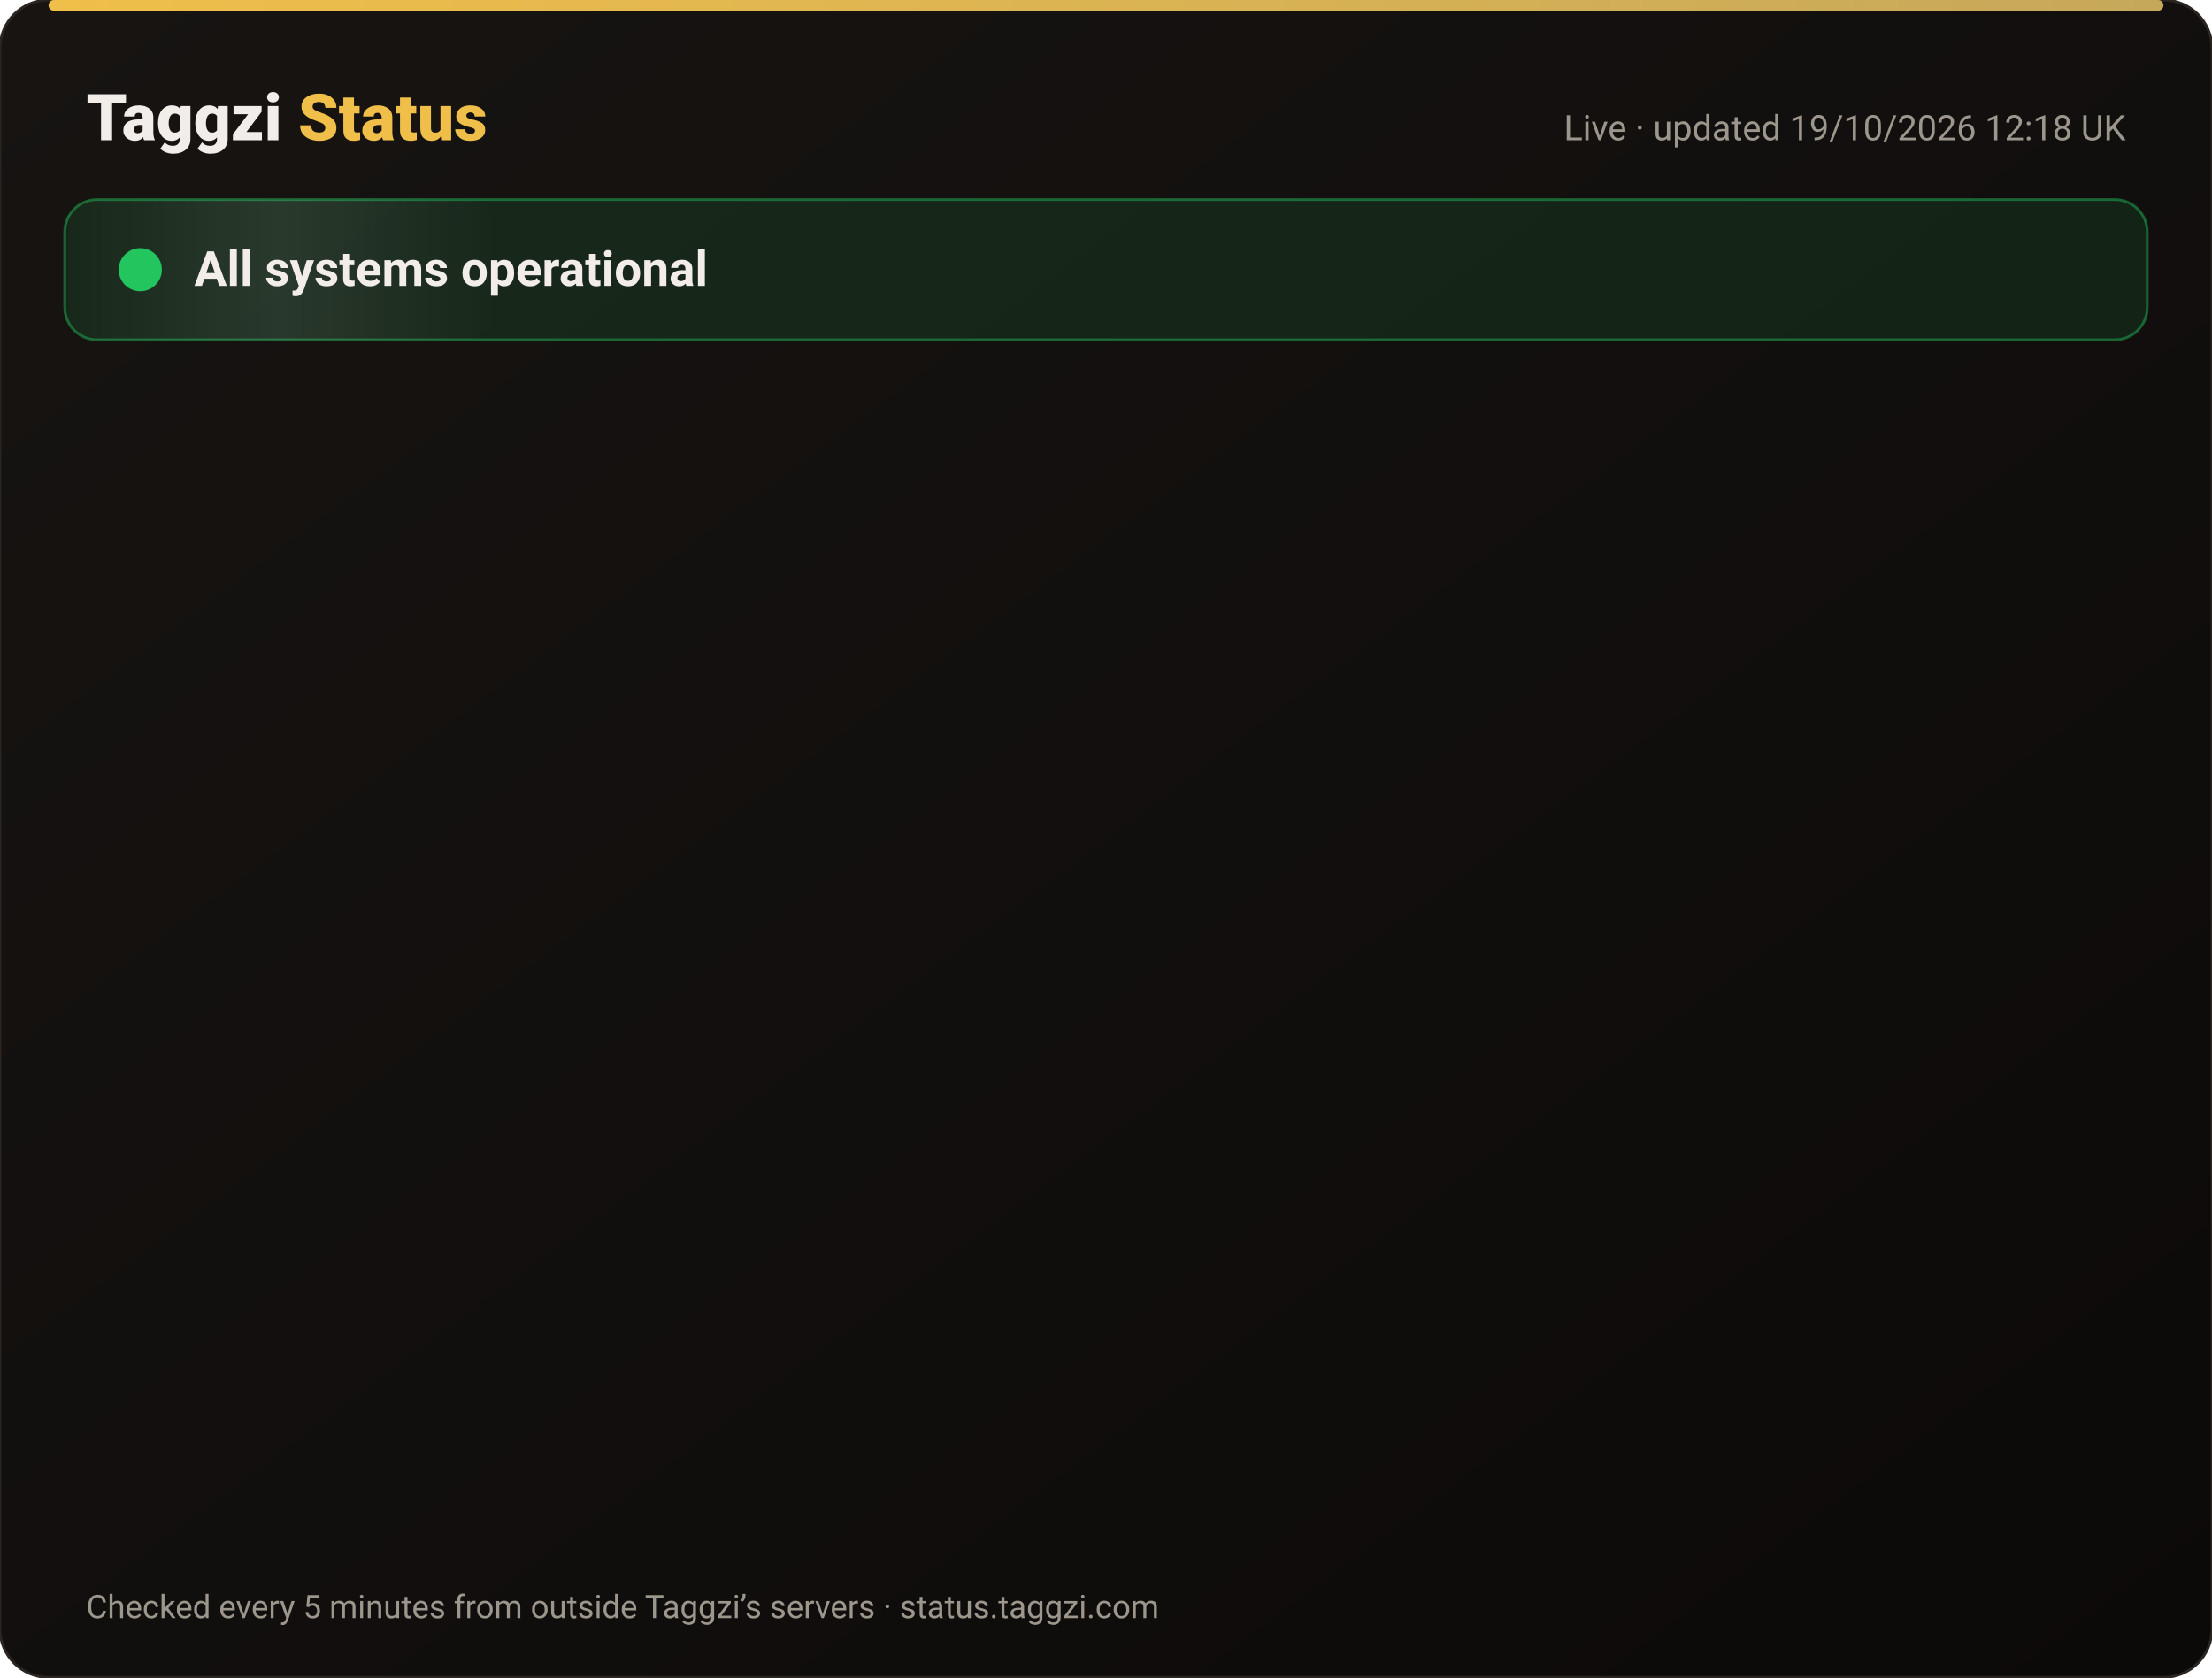
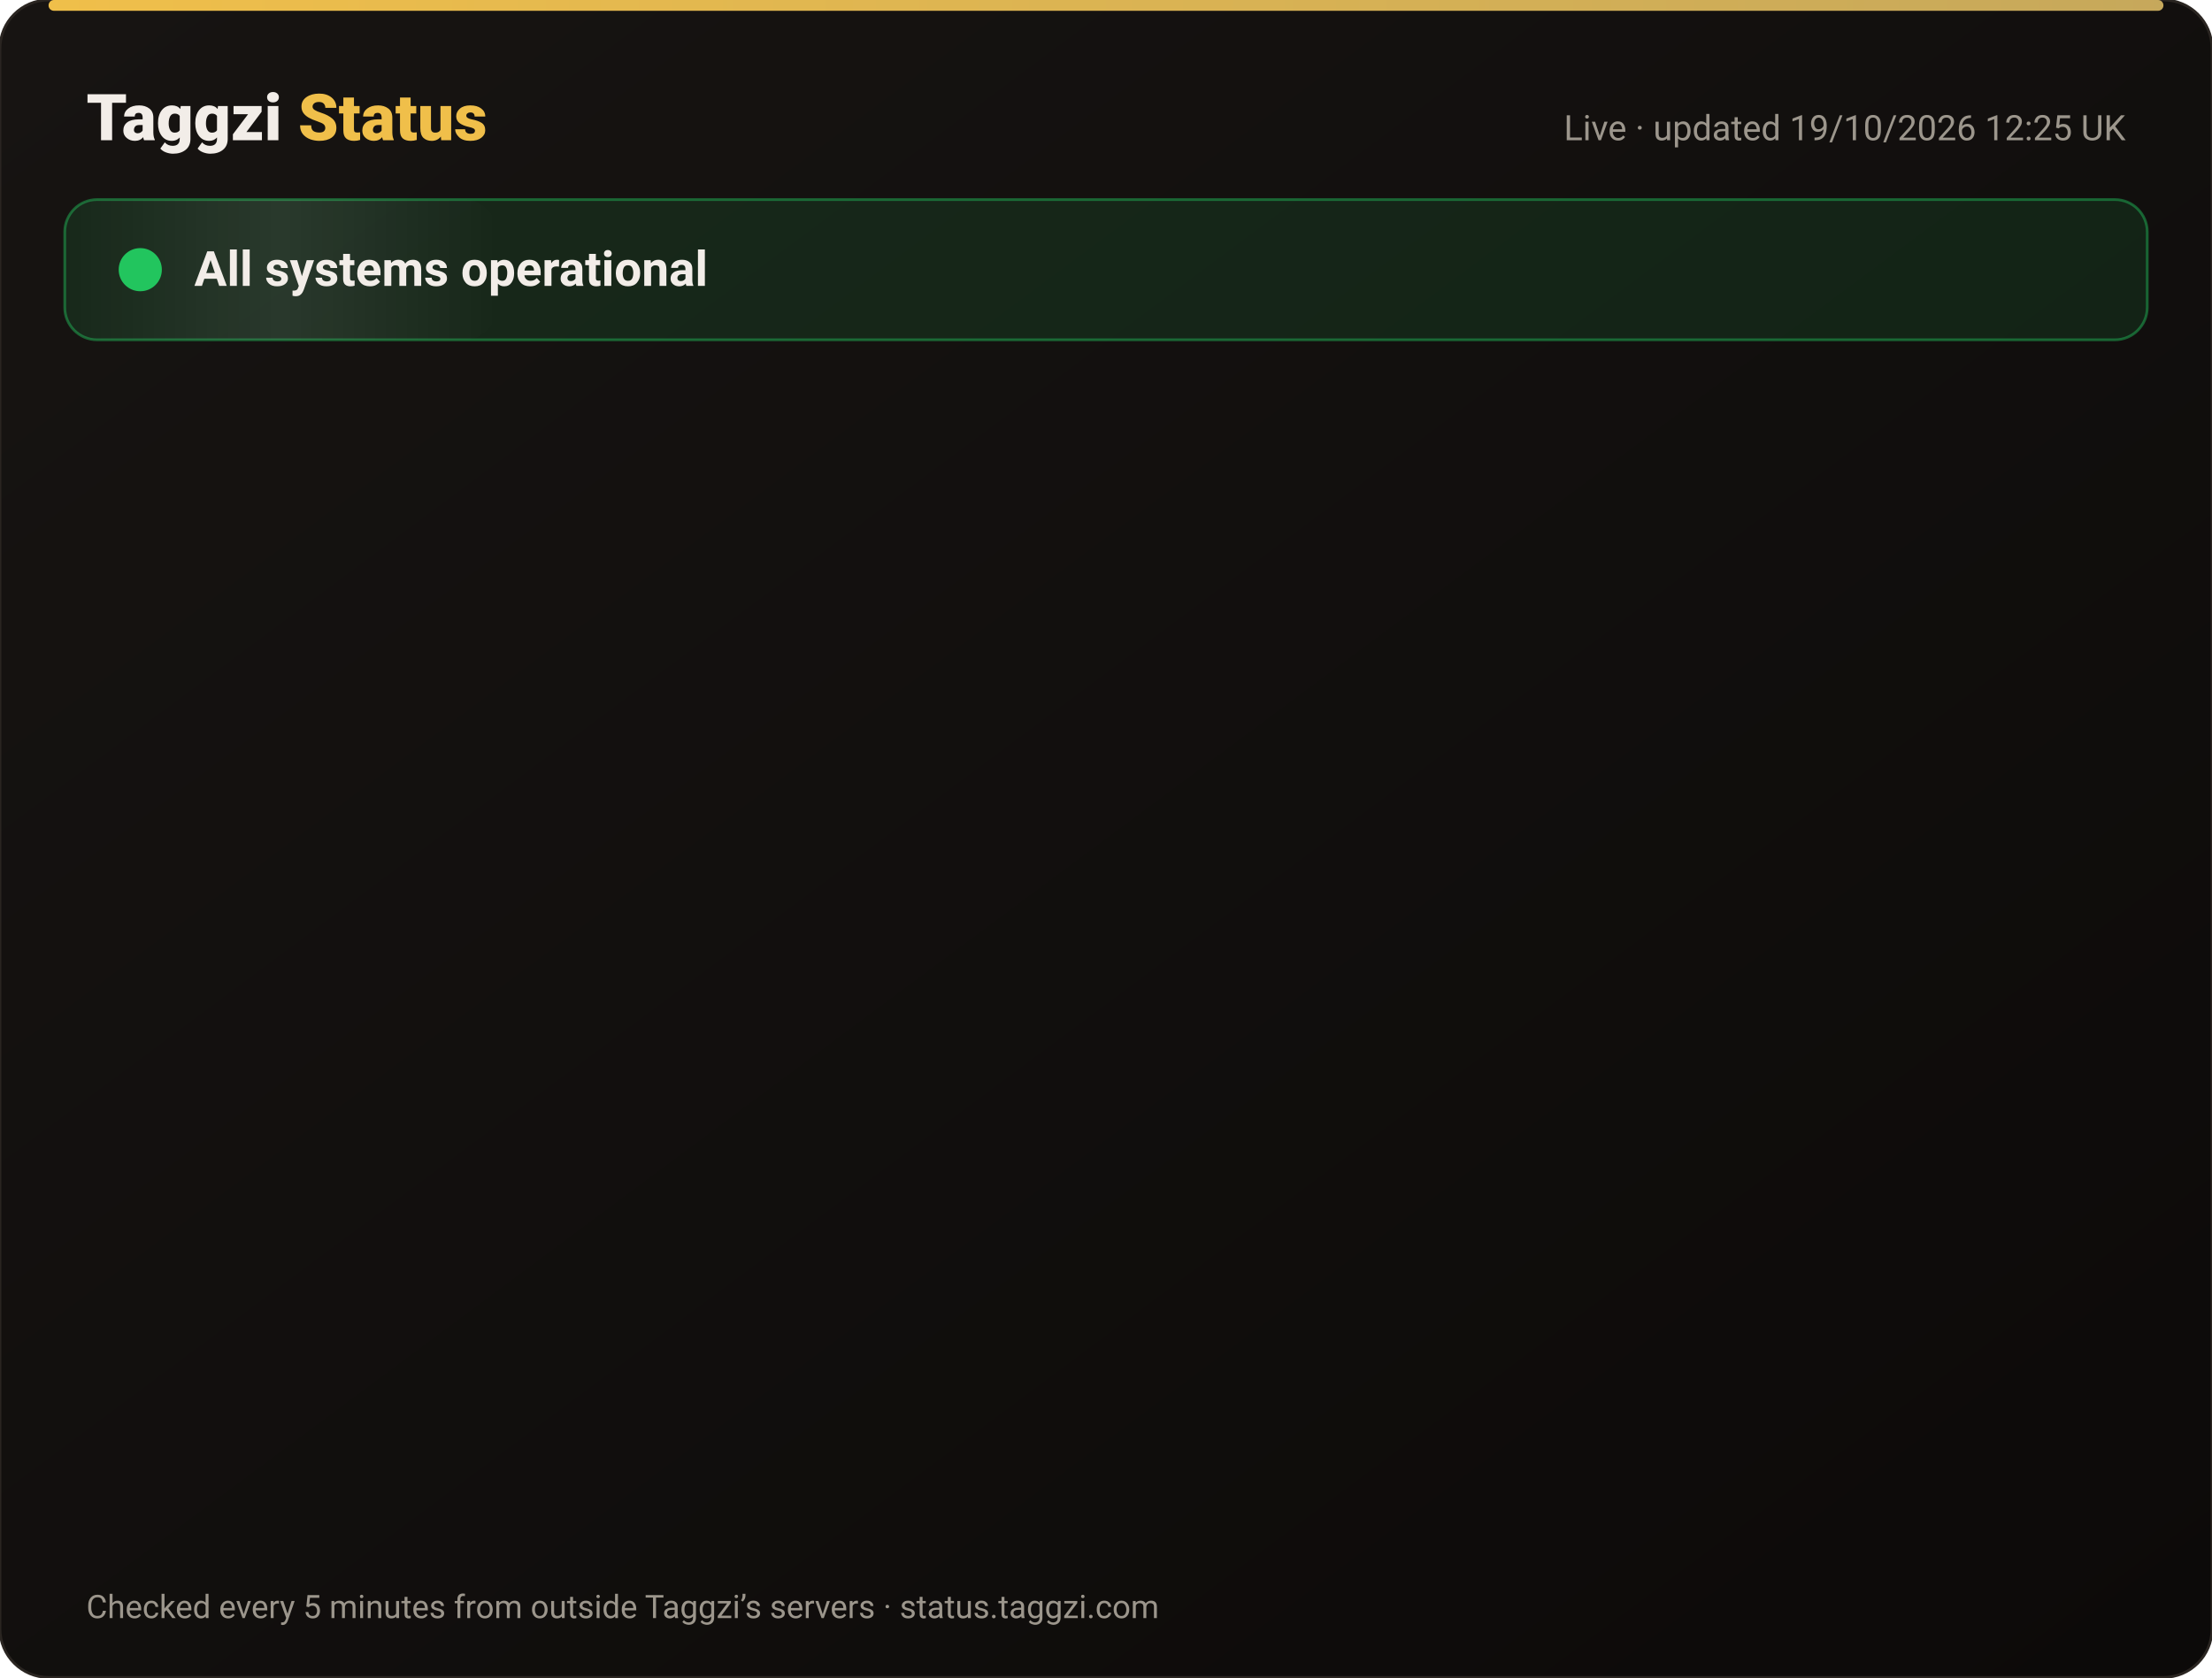
<svg xmlns="http://www.w3.org/2000/svg" width="820" height="622" viewBox="0 0 820 622" font-family="-apple-system,Segoe UI,Roboto,Helvetica,Arial,sans-serif">
  <defs>
    <linearGradient id="bg" x1="0" y1="0" x2="1" y2="1">
      <stop offset="0" stop-color="#171412" />
      <stop offset="1" stop-color="#0C0A09" />
    </linearGradient>
    <linearGradient id="gold" x1="0" x2="1">
      <stop offset="0" stop-color="#F0BF4A" />
      <stop offset="1" stop-color="#c6a85b" />
    </linearGradient>
    <linearGradient id="shine" x1="0" x2="1">
      <stop offset="0" stop-color="#fff" stop-opacity="0" />
      <stop offset=".5" stop-color="#fff" stop-opacity=".08" />
      <stop offset="1" stop-color="#fff" stop-opacity="0" />
    </linearGradient>
  </defs>
  <rect width="820" height="622" rx="18" fill="url(#bg)" stroke="#2a2521" />
  <rect x="18" y="0" width="784" height="4" rx="2" fill="url(#gold)" />
  <text x="32" y="52" font-size="24" font-weight="800" fill="#F2EDE8">Taggzi <tspan fill="#F0BF4A">Status</tspan>
  </text>
-   <text x="788" y="52" font-size="13" fill="#9C968C" text-anchor="end">Live · updated 19/10/2026 12:18 UK</text>
+   <text x="788" y="52" font-size="13" fill="#9C968C" text-anchor="end">Live · updated 19/10/2026 12:25 UK</text>
  <rect x="24" y="74" width="772" height="52" rx="12" fill="#22c55e" fill-opacity=".12" stroke="#22c55e" stroke-opacity=".45" />
  <rect x="24" y="74" width="160" height="52" rx="12" fill="url(#shine)">
    <animate attributeName="x" from="-160" to="820" dur="4s" repeatCount="indefinite" />
  </rect>
  <circle cx="52" cy="100" r="7" fill="#22c55e" />
  <circle cx="52" cy="100" r="7" fill="none" stroke="#22c55e" stroke-width="2">
    <animate attributeName="r" values="7;15;7" dur="2s" repeatCount="indefinite" />
    <animate attributeName="opacity" values=".9;0;.9" dur="2s" repeatCount="indefinite" />
  </circle>
  <text x="72" y="106" font-size="18" font-weight="700" fill="#F2EDE8">All systems operational</text>
  <g opacity="0">
    <animate attributeName="opacity" from="0" to="1" begin="0.00s" dur=".6s" fill="freeze" />
    <line x1="32" y1="188" x2="788" y2="188" stroke="#2a2521" />
    <circle cx="44" cy="166" r="6" fill="#22c55e">
      <animate attributeName="opacity" values="1;.45;1" dur="2.4s" begin="0.00s" repeatCount="indefinite" />
    </circle>
    <text x="62" y="171" font-size="15" font-weight="650" fill="#F2EDE8">Website</text>
    <text x="630" y="171" font-size="13" fill="#9C968C" text-anchor="end">100.00% uptime</text>
    <rect x="648" y="154" width="140" height="24" rx="12" fill="#22c55e" fill-opacity=".14" stroke="#22c55e" stroke-opacity=".5" />
    <text x="718" y="171" font-size="12" font-weight="700" fill="#22c55e" text-anchor="middle">Operational</text>
  </g>
  <g opacity="0">
    <animate attributeName="opacity" from="0" to="1" begin="0.15s" dur=".6s" fill="freeze" />
    <line x1="32" y1="234" x2="788" y2="234" stroke="#2a2521" />
    <circle cx="44" cy="212" r="6" fill="#22c55e">
      <animate attributeName="opacity" values="1;.45;1" dur="2.4s" begin="0.15s" repeatCount="indefinite" />
    </circle>
    <text x="62" y="217" font-size="15" font-weight="650" fill="#F2EDE8">Tag scans</text>
    <text x="630" y="217" font-size="13" fill="#9C968C" text-anchor="end">100.00% uptime</text>
    <rect x="648" y="200" width="140" height="24" rx="12" fill="#22c55e" fill-opacity=".14" stroke="#22c55e" stroke-opacity=".5" />
    <text x="718" y="217" font-size="12" font-weight="700" fill="#22c55e" text-anchor="middle">Operational</text>
  </g>
  <g opacity="0">
    <animate attributeName="opacity" from="0" to="1" begin="0.30s" dur=".6s" fill="freeze" />
    <line x1="32" y1="280" x2="788" y2="280" stroke="#2a2521" />
    <circle cx="44" cy="258" r="6" fill="#22c55e">
      <animate attributeName="opacity" values="1;.45;1" dur="2.4s" begin="0.30s" repeatCount="indefinite" />
    </circle>
    <text x="62" y="263" font-size="15" font-weight="650" fill="#F2EDE8">Manual tag lookup</text>
    <text x="630" y="263" font-size="13" fill="#9C968C" text-anchor="end">100.00% uptime</text>
    <rect x="648" y="246" width="140" height="24" rx="12" fill="#22c55e" fill-opacity=".14" stroke="#22c55e" stroke-opacity=".5" />
    <text x="718" y="263" font-size="12" font-weight="700" fill="#22c55e" text-anchor="middle">Operational</text>
  </g>
  <g opacity="0">
    <animate attributeName="opacity" from="0" to="1" begin="0.45s" dur=".6s" fill="freeze" />
    <line x1="32" y1="326" x2="788" y2="326" stroke="#2a2521" />
    <circle cx="44" cy="304" r="6" fill="#22c55e">
      <animate attributeName="opacity" values="1;.45;1" dur="2.4s" begin="0.45s" repeatCount="indefinite" />
    </circle>
    <text x="62" y="309" font-size="15" font-weight="650" fill="#F2EDE8">App &amp; login</text>
    <text x="630" y="309" font-size="13" fill="#9C968C" text-anchor="end">100.00% uptime</text>
    <rect x="648" y="292" width="140" height="24" rx="12" fill="#22c55e" fill-opacity=".14" stroke="#22c55e" stroke-opacity=".5" />
    <text x="718" y="309" font-size="12" font-weight="700" fill="#22c55e" text-anchor="middle">Operational</text>
  </g>
  <g opacity="0">
    <animate attributeName="opacity" from="0" to="1" begin="0.60s" dur=".6s" fill="freeze" />
    <line x1="32" y1="372" x2="788" y2="372" stroke="#2a2521" />
    <circle cx="44" cy="350" r="6" fill="#22c55e">
      <animate attributeName="opacity" values="1;.45;1" dur="2.4s" begin="0.60s" repeatCount="indefinite" />
    </circle>
    <text x="62" y="355" font-size="15" font-weight="650" fill="#F2EDE8">Community alerts</text>
    <text x="630" y="355" font-size="13" fill="#9C968C" text-anchor="end">100.00% uptime</text>
    <rect x="648" y="338" width="140" height="24" rx="12" fill="#22c55e" fill-opacity=".14" stroke="#22c55e" stroke-opacity=".5" />
    <text x="718" y="355" font-size="12" font-weight="700" fill="#22c55e" text-anchor="middle">Operational</text>
  </g>
  <g opacity="0">
    <animate attributeName="opacity" from="0" to="1" begin="0.75s" dur=".6s" fill="freeze" />
    <line x1="32" y1="418" x2="788" y2="418" stroke="#2a2521" />
    <circle cx="44" cy="396" r="6" fill="#22c55e">
      <animate attributeName="opacity" values="1;.45;1" dur="2.4s" begin="0.75s" repeatCount="indefinite" />
    </circle>
    <text x="62" y="401" font-size="15" font-weight="650" fill="#F2EDE8">Private calling</text>
    <text x="630" y="401" font-size="13" fill="#9C968C" text-anchor="end">100.00% uptime</text>
    <rect x="648" y="384" width="140" height="24" rx="12" fill="#22c55e" fill-opacity=".14" stroke="#22c55e" stroke-opacity=".5" />
    <text x="718" y="401" font-size="12" font-weight="700" fill="#22c55e" text-anchor="middle">Operational</text>
  </g>
  <g opacity="0">
    <animate attributeName="opacity" from="0" to="1" begin="0.90s" dur=".6s" fill="freeze" />
    <line x1="32" y1="464" x2="788" y2="464" stroke="#2a2521" />
    <circle cx="44" cy="442" r="6" fill="#22c55e">
      <animate attributeName="opacity" values="1;.45;1" dur="2.4s" begin="0.90s" repeatCount="indefinite" />
    </circle>
    <text x="62" y="447" font-size="15" font-weight="650" fill="#F2EDE8">Payments</text>
    <text x="630" y="447" font-size="13" fill="#9C968C" text-anchor="end">99.98% uptime</text>
    <rect x="648" y="430" width="140" height="24" rx="12" fill="#22c55e" fill-opacity=".14" stroke="#22c55e" stroke-opacity=".5" />
    <text x="718" y="447" font-size="12" font-weight="700" fill="#22c55e" text-anchor="middle">Operational</text>
  </g>
  <g opacity="0">
    <animate attributeName="opacity" from="0" to="1" begin="1.05s" dur=".6s" fill="freeze" />
    <line x1="32" y1="510" x2="788" y2="510" stroke="#2a2521" />
    <circle cx="44" cy="488" r="6" fill="#22c55e">
      <animate attributeName="opacity" values="1;.45;1" dur="2.4s" begin="1.05s" repeatCount="indefinite" />
    </circle>
    <text x="62" y="493" font-size="15" font-weight="650" fill="#F2EDE8">Email &amp; support</text>
    <text x="630" y="493" font-size="13" fill="#9C968C" text-anchor="end">100.00% uptime</text>
    <rect x="648" y="476" width="140" height="24" rx="12" fill="#22c55e" fill-opacity=".14" stroke="#22c55e" stroke-opacity=".5" />
    <text x="718" y="493" font-size="12" font-weight="700" fill="#22c55e" text-anchor="middle">Operational</text>
  </g>
  <g opacity="0">
    <animate attributeName="opacity" from="0" to="1" begin="1.20s" dur=".6s" fill="freeze" />
    <line x1="32" y1="556" x2="788" y2="556" stroke="#2a2521" />
    <circle cx="44" cy="534" r="6" fill="#22c55e">
      <animate attributeName="opacity" values="1;.45;1" dur="2.4s" begin="1.20s" repeatCount="indefinite" />
    </circle>
    <text x="62" y="539" font-size="15" font-weight="650" fill="#F2EDE8">Secure connection (SSL)</text>
    <text x="630" y="539" font-size="13" fill="#9C968C" text-anchor="end">100.00% uptime</text>
    <rect x="648" y="522" width="140" height="24" rx="12" fill="#22c55e" fill-opacity=".14" stroke="#22c55e" stroke-opacity=".5" />
    <text x="718" y="539" font-size="12" font-weight="700" fill="#22c55e" text-anchor="middle">Operational</text>
  </g>
  <text x="32" y="600" font-size="12" fill="#9C968C">Checked every 5 minutes from outside Taggzi’s servers · status.taggzi.com</text>
</svg>
